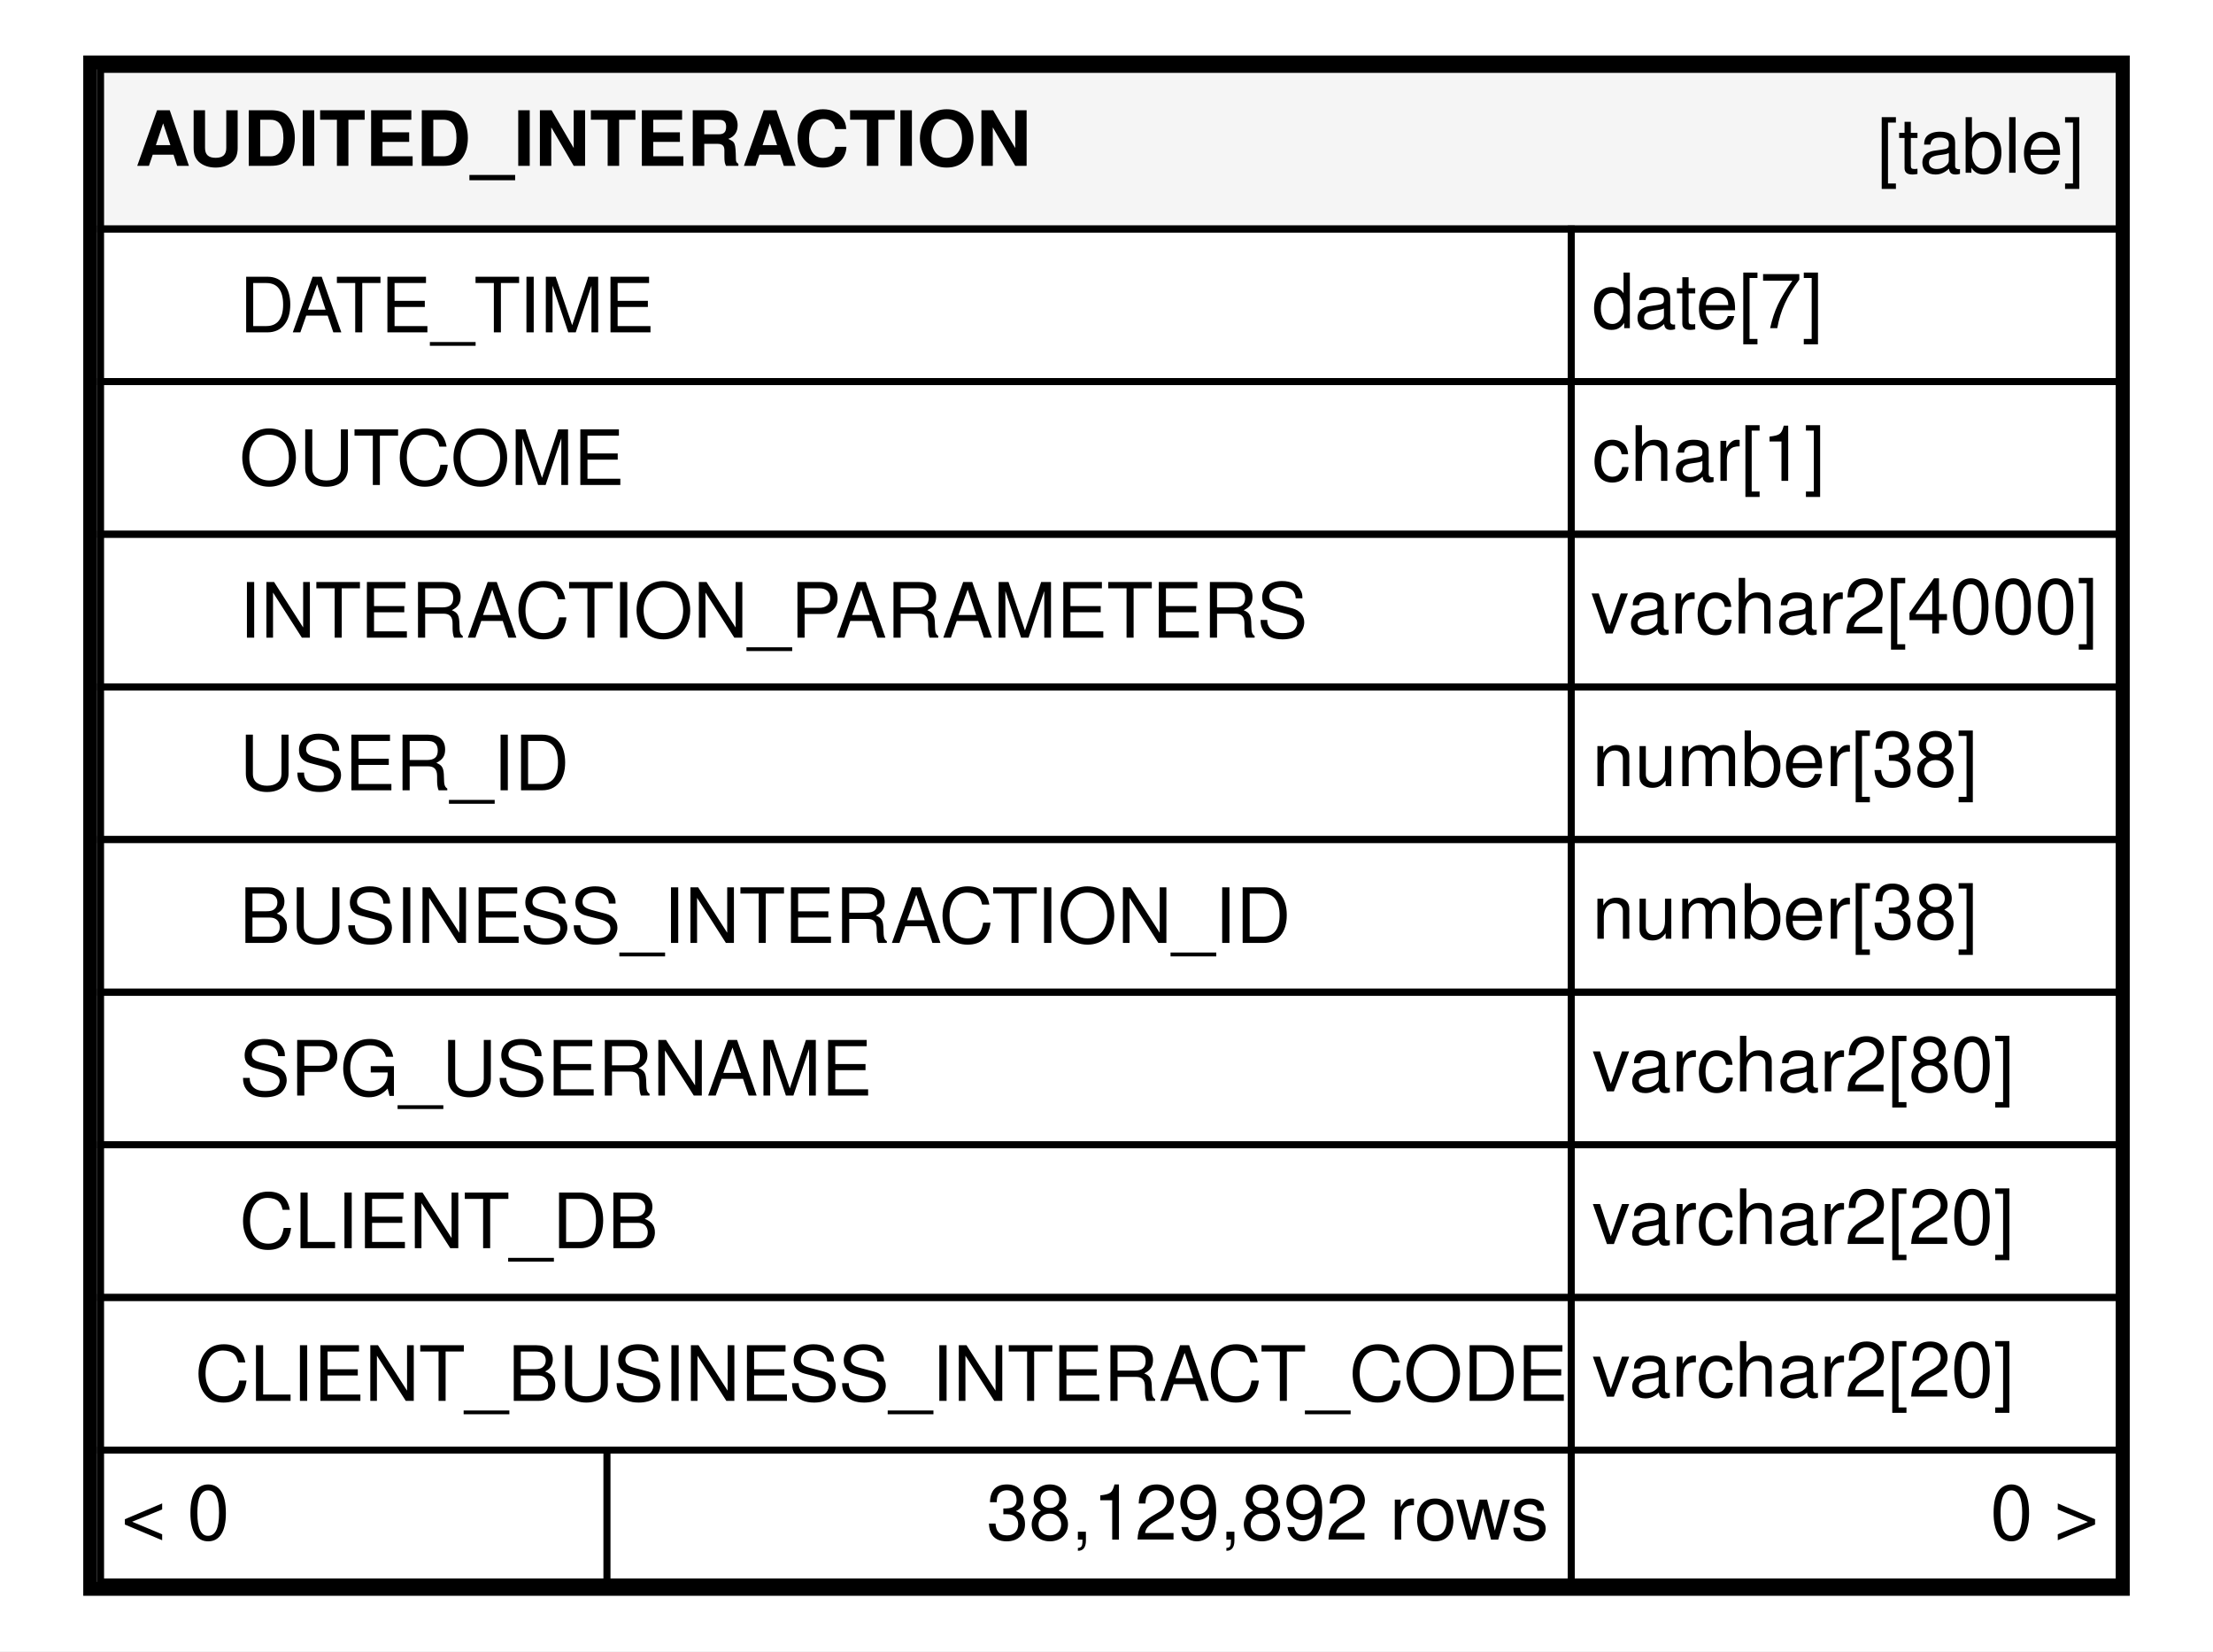
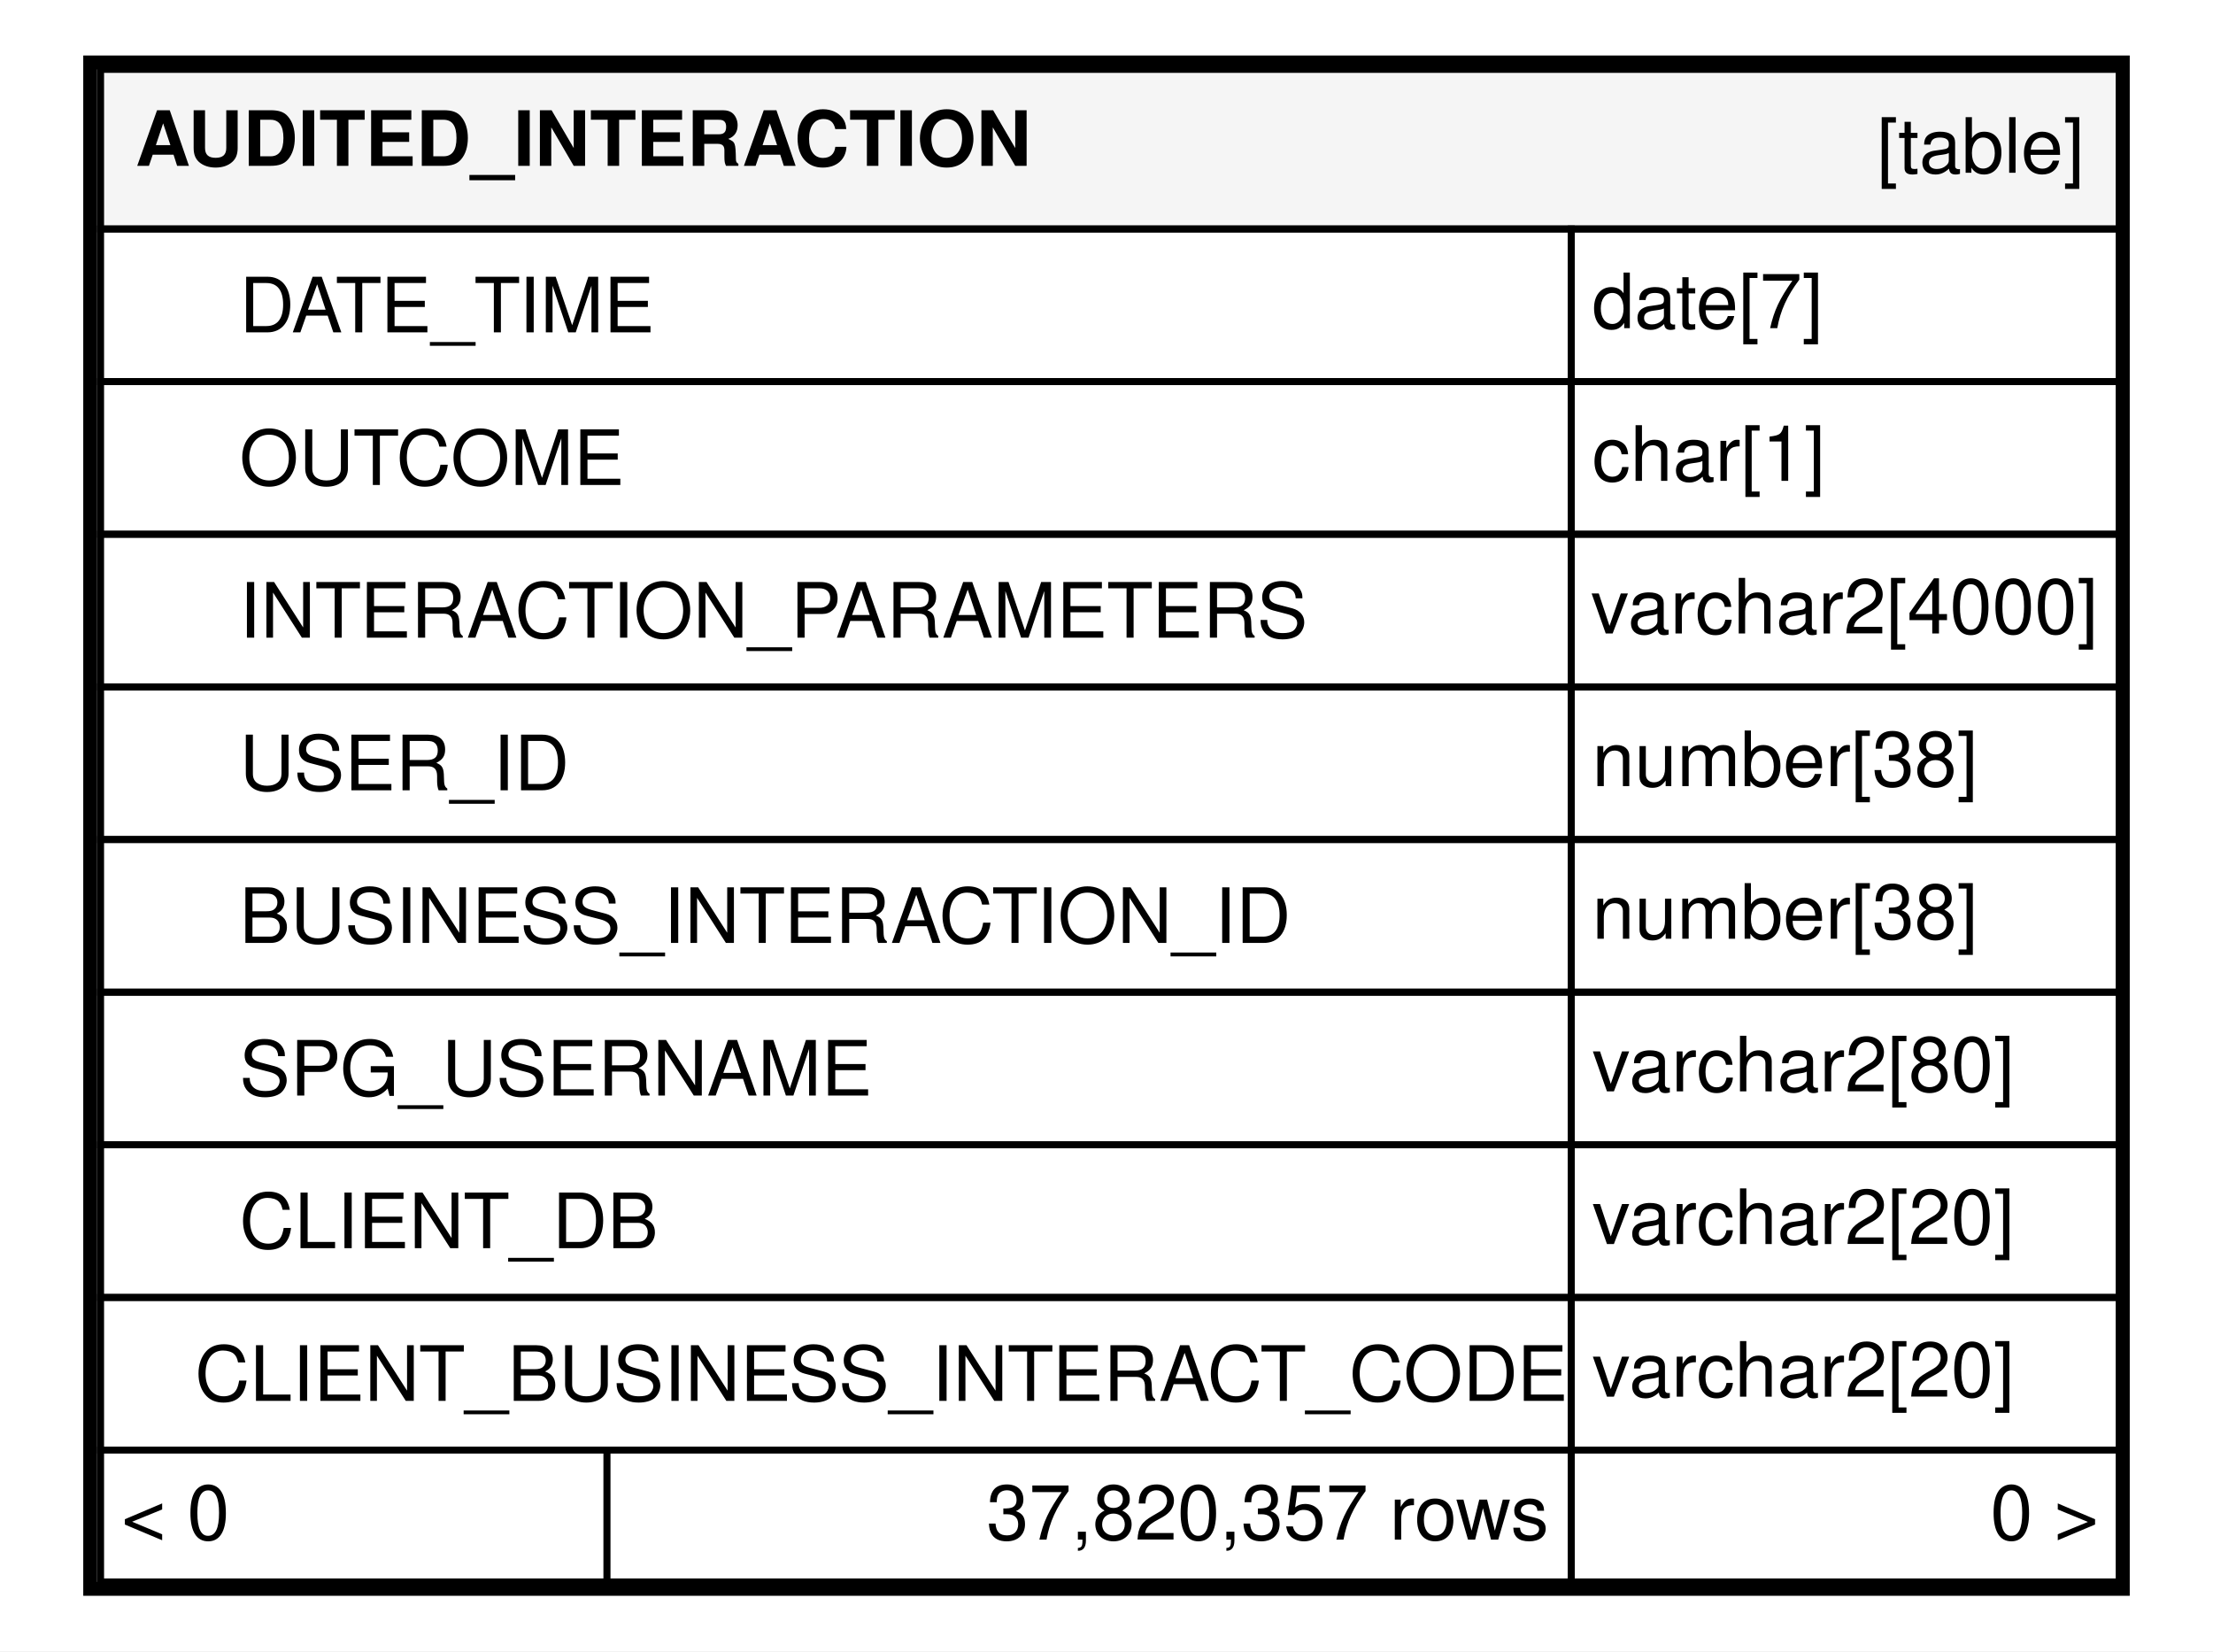
<svg xmlns="http://www.w3.org/2000/svg" xmlns:xlink="http://www.w3.org/1999/xlink" width="319pt" height="238pt" viewBox="0.00 0.00 319.00 238.00">
  <g id="graph0" class="graph" transform="scale(1 1) rotate(0) translate(4 234)">
    <polygon fill="#ffffff" stroke="transparent" points="-4,4 -4,-234 315,-234 315,4 -4,4" />
    <g id="node1" class="node">
      <g id="a_node1">
        <a xlink:href="../../tables/AUDITED_INTERACTION.html" xlink:title="AUDITED_INTERACTION" target="_top">
          <polygon fill="#ffffff" stroke="transparent" points="8,-4 8,-226 303,-226 303,-4 8,-4" />
          <polygon fill="#f5f5f5" stroke="transparent" points="10.5,-201 10.5,-224 301.5,-224 301.5,-201 10.5,-201" />
          <polygon fill="none" stroke="#000000" points="10.5,-201 10.5,-224 301.5,-224 301.5,-201 10.5,-201" />
          <text text-anchor="start" x="15.5" y="-210.1" font-family="Helvetica,sans-Serif" font-weight="bold" font-size="11.00" fill="#000000">AUDITED_INTERACTION</text>
          <text text-anchor="start" x="266.544" y="-209.1" font-family="Helvetica,sans-Serif" font-size="11.00" fill="#000000">[table]</text>
          <polygon fill="none" stroke="#000000" points="10.5,-179 10.5,-201 222.5,-201 222.5,-179 10.5,-179" />
          <text text-anchor="start" x="30.5" y="-186.1" font-family="Helvetica,sans-Serif" font-size="11.00" fill="#000000">DATE_TIME</text>
          <polygon fill="none" stroke="#000000" points="222.5,-179 222.5,-201 301.5,-201 301.5,-179 222.5,-179" />
          <text text-anchor="start" x="225.5" y="-186.7" font-family="Helvetica,sans-Serif" font-size="11.00" fill="#000000">date[7]</text>
          <polygon fill="none" stroke="#000000" points="10.5,-157 10.5,-179 222.5,-179 222.5,-157 10.5,-157" />
          <text text-anchor="start" x="30.5" y="-164.1" font-family="Helvetica,sans-Serif" font-size="11.00" fill="#000000">OUTCOME</text>
          <polygon fill="none" stroke="#000000" points="222.5,-157 222.5,-179 301.5,-179 301.5,-157 222.5,-157" />
          <text text-anchor="start" x="225.5" y="-164.7" font-family="Helvetica,sans-Serif" font-size="11.00" fill="#000000">char[1]</text>
          <polygon fill="none" stroke="#000000" points="10.5,-135 10.5,-157 222.5,-157 222.5,-135 10.5,-135" />
          <text text-anchor="start" x="30.5" y="-142.1" font-family="Helvetica,sans-Serif" font-size="11.00" fill="#000000">INTERACTION_PARAMETERS</text>
          <polygon fill="none" stroke="#000000" points="222.5,-135 222.5,-157 301.5,-157 301.5,-135 222.5,-135" />
          <text text-anchor="start" x="225.322" y="-142.7" font-family="Helvetica,sans-Serif" font-size="11.00" fill="#000000">varchar2[4000]</text>
          <polygon fill="none" stroke="#000000" points="10.5,-113 10.5,-135 222.5,-135 222.5,-113 10.5,-113" />
          <text text-anchor="start" x="30.5" y="-120.1" font-family="Helvetica,sans-Serif" font-size="11.00" fill="#000000">USER_ID</text>
          <polygon fill="none" stroke="#000000" points="222.5,-113 222.5,-135 301.5,-135 301.5,-113 222.5,-113" />
          <text text-anchor="start" x="225.5" y="-120.7" font-family="Helvetica,sans-Serif" font-size="11.00" fill="#000000">number[38]</text>
          <polygon fill="none" stroke="#000000" points="10.5,-91 10.5,-113 222.5,-113 222.5,-91 10.5,-91" />
          <text text-anchor="start" x="30.5" y="-98.1" font-family="Helvetica,sans-Serif" font-size="11.00" fill="#000000">BUSINESS_INTERACTION_ID</text>
          <polygon fill="none" stroke="#000000" points="222.5,-91 222.5,-113 301.5,-113 301.5,-91 222.5,-91" />
          <text text-anchor="start" x="225.5" y="-98.7" font-family="Helvetica,sans-Serif" font-size="11.00" fill="#000000">number[38]</text>
          <polygon fill="none" stroke="#000000" points="10.5,-69 10.5,-91 222.5,-91 222.5,-69 10.5,-69" />
          <text text-anchor="start" x="30.5" y="-76.1" font-family="Helvetica,sans-Serif" font-size="11.00" fill="#000000">SPG_USERNAME</text>
          <polygon fill="none" stroke="#000000" points="222.5,-69 222.5,-91 301.5,-91 301.5,-69 222.5,-69" />
          <text text-anchor="start" x="225.5" y="-76.7" font-family="Helvetica,sans-Serif" font-size="11.00" fill="#000000">varchar2[80]</text>
          <polygon fill="none" stroke="#000000" points="10.5,-47 10.5,-69 222.5,-69 222.5,-47 10.5,-47" />
          <text text-anchor="start" x="30.5" y="-54.1" font-family="Helvetica,sans-Serif" font-size="11.00" fill="#000000">CLIENT_DB</text>
          <polygon fill="none" stroke="#000000" points="222.5,-47 222.5,-69 301.5,-69 301.5,-47 222.5,-47" />
          <text text-anchor="start" x="225.5" y="-54.7" font-family="Helvetica,sans-Serif" font-size="11.00" fill="#000000">varchar2[20]</text>
          <polygon fill="none" stroke="#000000" points="10.5,-25 10.5,-47 222.5,-47 222.5,-25 10.5,-25" />
          <text text-anchor="start" x="24.081" y="-32.1" font-family="Helvetica,sans-Serif" font-size="11.00" fill="#000000">CLIENT_BUSINESS_INTERACT_CODE</text>
          <polygon fill="none" stroke="#000000" points="222.5,-25 222.5,-47 301.5,-47 301.5,-25 222.5,-25" />
          <text text-anchor="start" x="225.5" y="-32.7" font-family="Helvetica,sans-Serif" font-size="11.00" fill="#000000">varchar2[20]</text>
          <polygon fill="#ffffff" stroke="transparent" points="10.5,-6 10.5,-25 83.5,-25 83.5,-6 10.5,-6" />
          <polygon fill="none" stroke="#000000" points="10.5,-6 10.5,-25 83.5,-25 83.5,-6 10.5,-6" />
          <text text-anchor="start" x="13.5" y="-12.1" font-family="Helvetica,sans-Serif" font-size="11.00" fill="#000000">&lt; 0</text>
          <polygon fill="#ffffff" stroke="transparent" points="83.5,-6 83.5,-25 222.5,-25 222.5,-6 83.5,-6" />
          <polygon fill="none" stroke="#000000" points="83.5,-6 83.5,-25 222.5,-25 222.5,-6 83.5,-6" />
-           <text text-anchor="start" x="138.192" y="-12.1" font-family="Helvetica,sans-Serif" font-size="11.00" fill="#000000">38,129,892 rows</text>
+           <text text-anchor="start" x="138.192" y="-12.1" font-family="Helvetica,sans-Serif" font-size="11.00" fill="#000000">37,820,357 rows</text>
          <polygon fill="#ffffff" stroke="transparent" points="222.5,-6 222.5,-25 301.5,-25 301.5,-6 222.5,-6" />
          <polygon fill="none" stroke="#000000" points="222.5,-6 222.5,-25 301.5,-25 301.5,-6 222.5,-6" />
          <text text-anchor="start" x="282.905" y="-12.1" font-family="Helvetica,sans-Serif" font-size="11.00" fill="#000000">0 &gt;</text>
          <polygon fill="none" stroke="#000000" stroke-width="2" points="9,-5 9,-225 302,-225 302,-5 9,-5" />
        </a>
      </g>
    </g>
  </g>
</svg>
